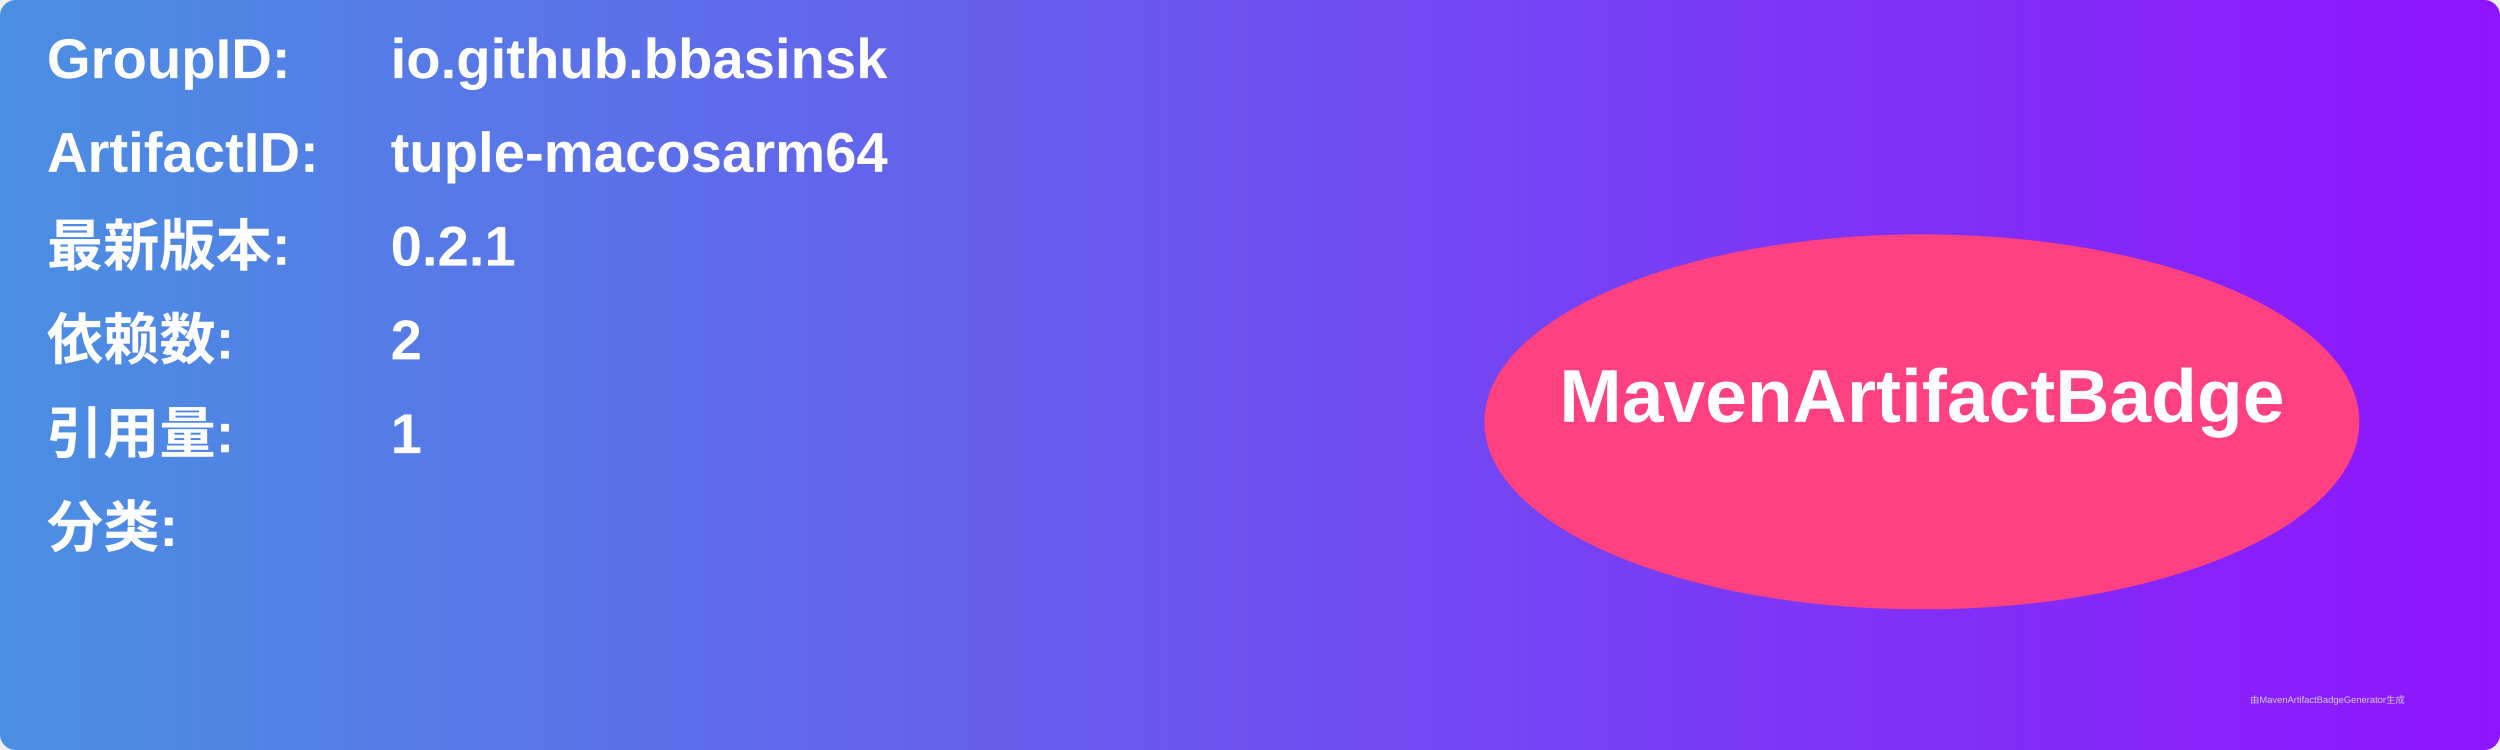
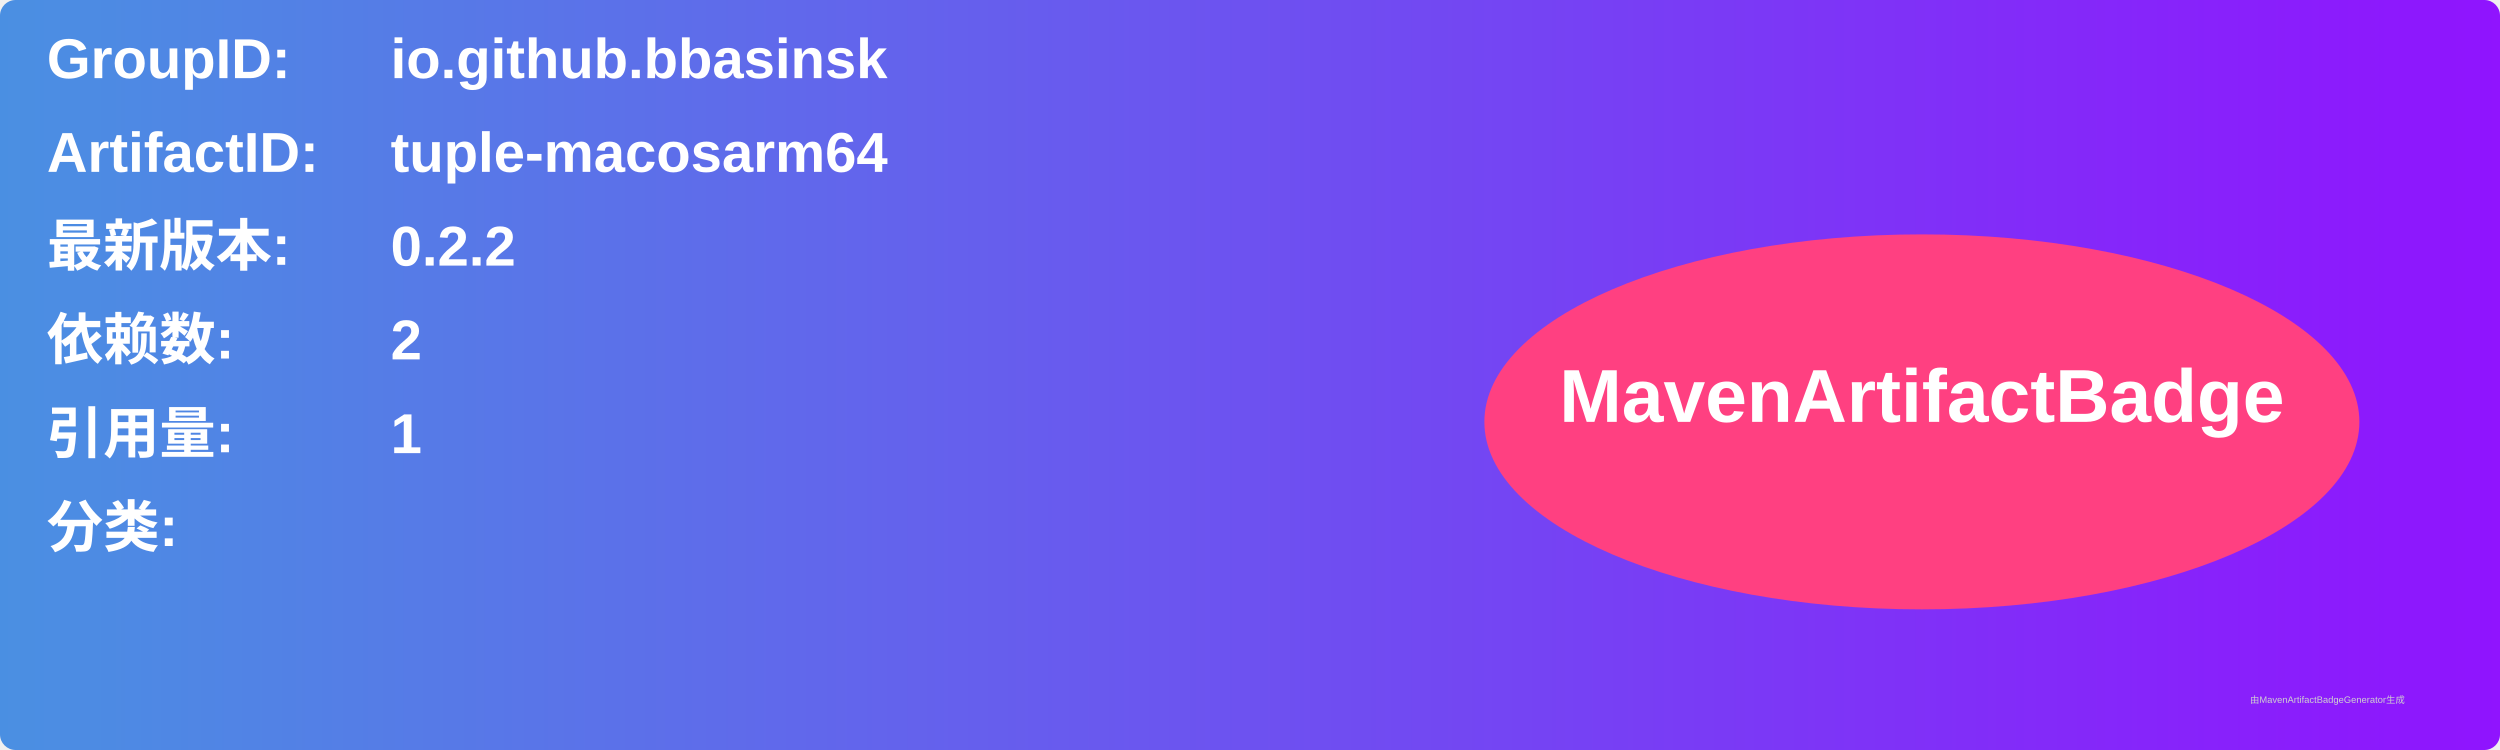
<svg xmlns="http://www.w3.org/2000/svg" width="800" height="240" viewBox="0 0 800 240">
  <linearGradient id="grad" x1="0%" y1="0%" x2="100%" y2="0%">
    <stop offset="0%" stop-color="#4a90e2" />
    <stop offset="100%" stop-color="#9013fe" />
  </linearGradient>
  <rect width="100%" height="100%" rx="5" ry="5" fill="url(#grad)" />
  <g transform="translate(15, 15)">
    <text x="0" y="10" font-family="Arial" font-size="18" fill="white" font-weight="bold" width="260">GroupID:</text>
    <text x="110" y="10" font-family="Arial" font-size="18" fill="white" font-weight="bold" width="460">io.github.bbasinsk</text>
    <text x="0" y="40" font-family="Arial" font-size="18" fill="white" font-weight="bold" width="260">ArtifactID:</text>
    <text x="110" y="40" font-family="Arial" font-size="18" fill="white" font-weight="bold" width="460">tuple-macosarm64</text>
    <text x="0" y="70" font-family="Arial" font-size="18" fill="white" font-weight="bold">最新版本:</text>
    <text x="110" y="70" font-family="Arial" font-size="18" fill="white" font-weight="bold">
-       <tspan font-weight="bold">0.2.1</tspan>
+       <tspan font-weight="bold">0.2.2</tspan>
    </text>
    <text x="0" y="100" font-family="Arial" font-size="18" fill="white" font-weight="bold">依赖数: </text>
    <text x="110" y="100" font-family="Arial" font-size="18" fill="white">
      <tspan font-weight="bold">2</tspan>
    </text>
    <text x="0" y="130" font-family="Arial" font-size="18" fill="white" font-weight="bold">引用量: </text>
    <text x="110" y="130" font-family="Arial" font-size="18" fill="white">
      <tspan font-weight="bold">1</tspan>
    </text>
    <text x="0" y="160" font-family="Arial" font-size="18" fill="white" font-weight="bold">分类:</text>
    <text x="10" y="190" font-family="Arial" font-size="10" fill="white">
      <tspan font-weight="bold" />
    </text>
    <ellipse cx="600" cy="120" rx="140" ry="60" fill="#ff4081" />
    <text x="600" y="120" text-anchor="middle" font-family="Arial" font-size="24" fill="white" font-weight="bold">MavenArtifactBadge</text>
  </g>
  <text x="720" y="225" font-family="Arial" font-size="3" fill="#d0d0d0">由MavenArtifactBadgeGenerator生成</text>
</svg>
